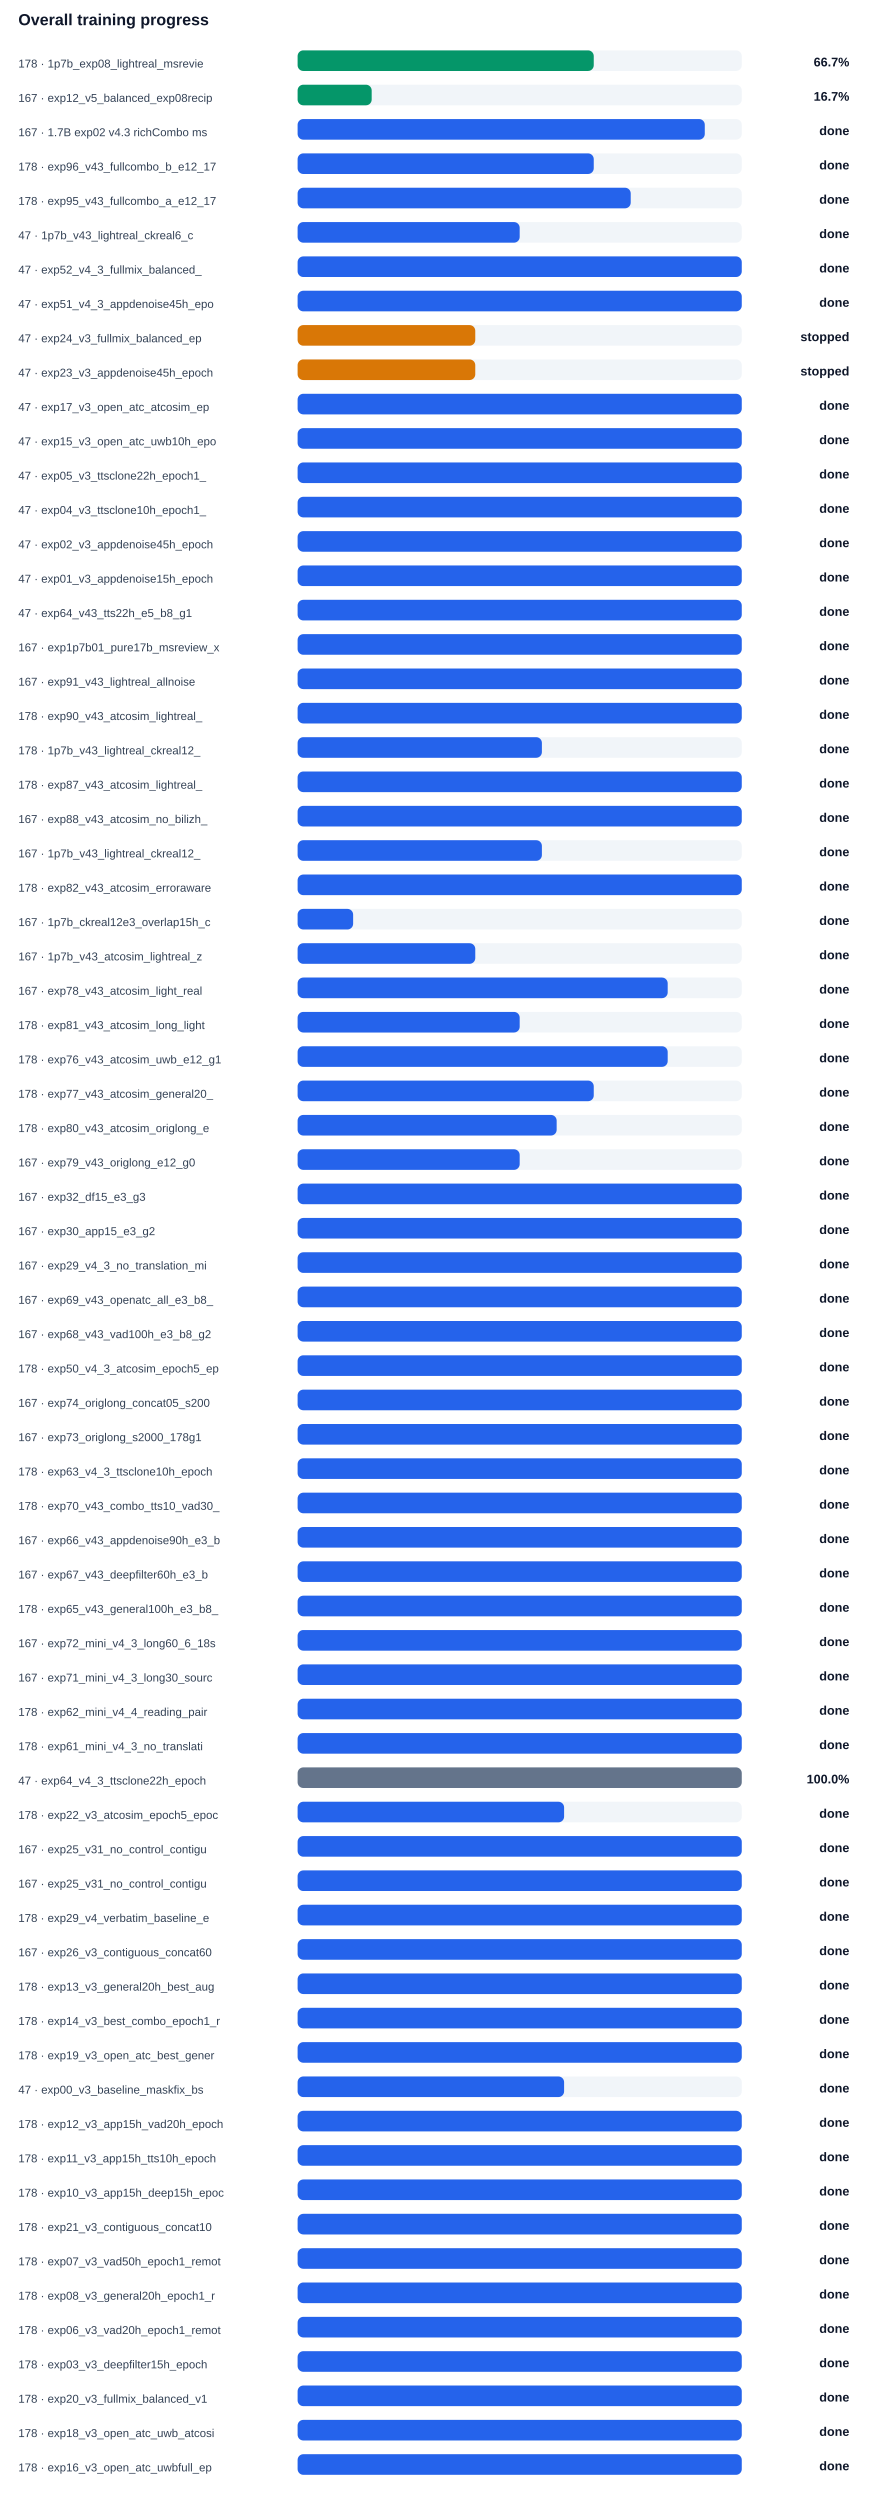
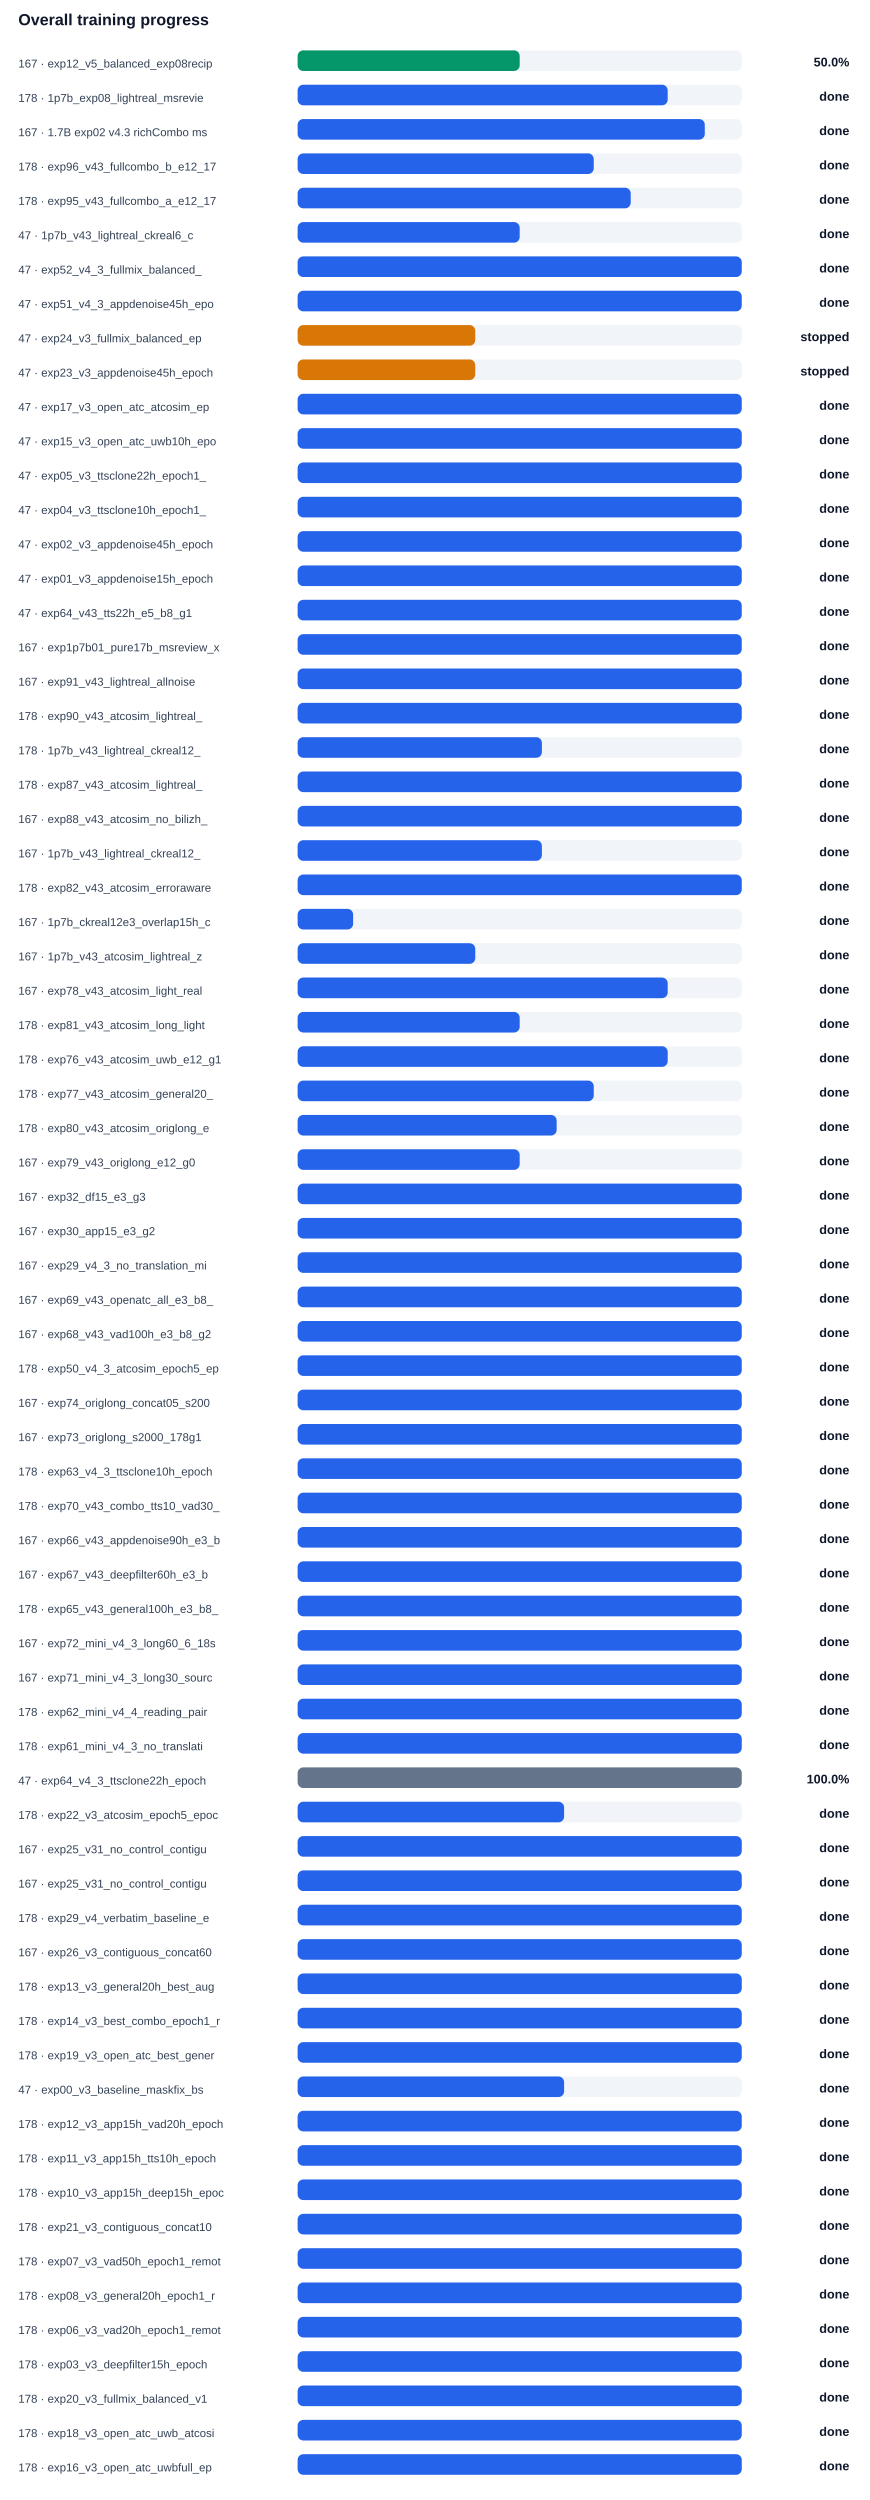
<svg xmlns="http://www.w3.org/2000/svg" width="100%" viewBox="0 0 760 2184" style="max-width:760px;background:#ffffff;border:1px solid #e5e7eb;border-radius:10px;">
  <text x="16.0" y="22.0" font-size="14" fill="#0f172a" text-anchor="start" font-family="Arial, sans-serif" font-weight="700">Overall training progress</text>
-   <text x="16.0" y="59.0" font-size="10" fill="#334155" text-anchor="start" font-family="Arial, sans-serif" font-weight="400">178 · 1p7b_exp08_lightreal_msrevie</text>
+   <text x="16.0" y="59.0" font-size="10" fill="#334155" text-anchor="start" font-family="Arial, sans-serif" font-weight="400">167 · exp12_v5_balanced_exp08recip</text>
  <rect x="260" y="44" width="388" height="18" rx="5" fill="#f1f5f9" />
-   <rect x="260" y="44" width="258.7" height="18" rx="5" fill="#059669" />
-   <text x="742.0" y="58.0" font-size="11" fill="#0f172a" text-anchor="end" font-family="Arial, sans-serif" font-weight="700">66.7%</text>
-   <text x="16.0" y="89.0" font-size="10" fill="#334155" text-anchor="start" font-family="Arial, sans-serif" font-weight="400">167 · exp12_v5_balanced_exp08recip</text>
+   <rect x="260" y="44" width="194.0" height="18" rx="5" fill="#059669" />
+   <text x="742.0" y="58.0" font-size="11" fill="#0f172a" text-anchor="end" font-family="Arial, sans-serif" font-weight="700">50.0%</text>
+   <text x="16.0" y="89.0" font-size="10" fill="#334155" text-anchor="start" font-family="Arial, sans-serif" font-weight="400">178 · 1p7b_exp08_lightreal_msrevie</text>
  <rect x="260" y="74" width="388" height="18" rx="5" fill="#f1f5f9" />
-   <rect x="260" y="74" width="64.7" height="18" rx="5" fill="#059669" />
-   <text x="742.0" y="88.0" font-size="11" fill="#0f172a" text-anchor="end" font-family="Arial, sans-serif" font-weight="700">16.7%</text>
+   <rect x="260" y="74" width="323.3" height="18" rx="5" fill="#2563eb" />
+   <text x="742.0" y="88.0" font-size="11" fill="#0f172a" text-anchor="end" font-family="Arial, sans-serif" font-weight="700">done</text>
  <text x="16.0" y="119.0" font-size="10" fill="#334155" text-anchor="start" font-family="Arial, sans-serif" font-weight="400">167 · 1.7B exp02 v4.3 richCombo ms</text>
  <rect x="260" y="104" width="388" height="18" rx="5" fill="#f1f5f9" />
  <rect x="260" y="104" width="355.7" height="18" rx="5" fill="#2563eb" />
  <text x="742.0" y="118.0" font-size="11" fill="#0f172a" text-anchor="end" font-family="Arial, sans-serif" font-weight="700">done</text>
  <text x="16.0" y="149.0" font-size="10" fill="#334155" text-anchor="start" font-family="Arial, sans-serif" font-weight="400">178 · exp96_v43_fullcombo_b_e12_17</text>
  <rect x="260" y="134" width="388" height="18" rx="5" fill="#f1f5f9" />
  <rect x="260" y="134" width="258.7" height="18" rx="5" fill="#2563eb" />
  <text x="742.0" y="148.0" font-size="11" fill="#0f172a" text-anchor="end" font-family="Arial, sans-serif" font-weight="700">done</text>
  <text x="16.0" y="179.0" font-size="10" fill="#334155" text-anchor="start" font-family="Arial, sans-serif" font-weight="400">178 · exp95_v43_fullcombo_a_e12_17</text>
  <rect x="260" y="164" width="388" height="18" rx="5" fill="#f1f5f9" />
  <rect x="260" y="164" width="291.0" height="18" rx="5" fill="#2563eb" />
  <text x="742.0" y="178.0" font-size="11" fill="#0f172a" text-anchor="end" font-family="Arial, sans-serif" font-weight="700">done</text>
  <text x="16.0" y="209.0" font-size="10" fill="#334155" text-anchor="start" font-family="Arial, sans-serif" font-weight="400">47 · 1p7b_v43_lightreal_ckreal6_c</text>
  <rect x="260" y="194" width="388" height="18" rx="5" fill="#f1f5f9" />
  <rect x="260" y="194" width="194.0" height="18" rx="5" fill="#2563eb" />
  <text x="742.0" y="208.0" font-size="11" fill="#0f172a" text-anchor="end" font-family="Arial, sans-serif" font-weight="700">done</text>
  <text x="16.0" y="239.0" font-size="10" fill="#334155" text-anchor="start" font-family="Arial, sans-serif" font-weight="400">47 · exp52_v4_3_fullmix_balanced_</text>
  <rect x="260" y="224" width="388" height="18" rx="5" fill="#f1f5f9" />
  <rect x="260" y="224" width="388.0" height="18" rx="5" fill="#2563eb" />
  <text x="742.0" y="238.0" font-size="11" fill="#0f172a" text-anchor="end" font-family="Arial, sans-serif" font-weight="700">done</text>
  <text x="16.0" y="269.0" font-size="10" fill="#334155" text-anchor="start" font-family="Arial, sans-serif" font-weight="400">47 · exp51_v4_3_appdenoise45h_epo</text>
  <rect x="260" y="254" width="388" height="18" rx="5" fill="#f1f5f9" />
  <rect x="260" y="254" width="388.0" height="18" rx="5" fill="#2563eb" />
  <text x="742.0" y="268.0" font-size="11" fill="#0f172a" text-anchor="end" font-family="Arial, sans-serif" font-weight="700">done</text>
  <text x="16.0" y="299.0" font-size="10" fill="#334155" text-anchor="start" font-family="Arial, sans-serif" font-weight="400">47 · exp24_v3_fullmix_balanced_ep</text>
  <rect x="260" y="284" width="388" height="18" rx="5" fill="#f1f5f9" />
  <rect x="260" y="284" width="155.2" height="18" rx="5" fill="#d97706" />
  <text x="742.0" y="298.0" font-size="11" fill="#0f172a" text-anchor="end" font-family="Arial, sans-serif" font-weight="700">stopped</text>
  <text x="16.0" y="329.0" font-size="10" fill="#334155" text-anchor="start" font-family="Arial, sans-serif" font-weight="400">47 · exp23_v3_appdenoise45h_epoch</text>
  <rect x="260" y="314" width="388" height="18" rx="5" fill="#f1f5f9" />
  <rect x="260" y="314" width="155.2" height="18" rx="5" fill="#d97706" />
  <text x="742.0" y="328.0" font-size="11" fill="#0f172a" text-anchor="end" font-family="Arial, sans-serif" font-weight="700">stopped</text>
  <text x="16.0" y="359.0" font-size="10" fill="#334155" text-anchor="start" font-family="Arial, sans-serif" font-weight="400">47 · exp17_v3_open_atc_atcosim_ep</text>
  <rect x="260" y="344" width="388" height="18" rx="5" fill="#f1f5f9" />
  <rect x="260" y="344" width="388.0" height="18" rx="5" fill="#2563eb" />
  <text x="742.0" y="358.0" font-size="11" fill="#0f172a" text-anchor="end" font-family="Arial, sans-serif" font-weight="700">done</text>
  <text x="16.0" y="389.0" font-size="10" fill="#334155" text-anchor="start" font-family="Arial, sans-serif" font-weight="400">47 · exp15_v3_open_atc_uwb10h_epo</text>
  <rect x="260" y="374" width="388" height="18" rx="5" fill="#f1f5f9" />
  <rect x="260" y="374" width="388.0" height="18" rx="5" fill="#2563eb" />
  <text x="742.0" y="388.0" font-size="11" fill="#0f172a" text-anchor="end" font-family="Arial, sans-serif" font-weight="700">done</text>
  <text x="16.0" y="419.0" font-size="10" fill="#334155" text-anchor="start" font-family="Arial, sans-serif" font-weight="400">47 · exp05_v3_ttsclone22h_epoch1_</text>
  <rect x="260" y="404" width="388" height="18" rx="5" fill="#f1f5f9" />
  <rect x="260" y="404" width="388.0" height="18" rx="5" fill="#2563eb" />
  <text x="742.0" y="418.0" font-size="11" fill="#0f172a" text-anchor="end" font-family="Arial, sans-serif" font-weight="700">done</text>
  <text x="16.0" y="449.0" font-size="10" fill="#334155" text-anchor="start" font-family="Arial, sans-serif" font-weight="400">47 · exp04_v3_ttsclone10h_epoch1_</text>
  <rect x="260" y="434" width="388" height="18" rx="5" fill="#f1f5f9" />
  <rect x="260" y="434" width="388.0" height="18" rx="5" fill="#2563eb" />
  <text x="742.0" y="448.0" font-size="11" fill="#0f172a" text-anchor="end" font-family="Arial, sans-serif" font-weight="700">done</text>
  <text x="16.0" y="479.0" font-size="10" fill="#334155" text-anchor="start" font-family="Arial, sans-serif" font-weight="400">47 · exp02_v3_appdenoise45h_epoch</text>
  <rect x="260" y="464" width="388" height="18" rx="5" fill="#f1f5f9" />
  <rect x="260" y="464" width="388.0" height="18" rx="5" fill="#2563eb" />
  <text x="742.0" y="478.0" font-size="11" fill="#0f172a" text-anchor="end" font-family="Arial, sans-serif" font-weight="700">done</text>
  <text x="16.0" y="509.0" font-size="10" fill="#334155" text-anchor="start" font-family="Arial, sans-serif" font-weight="400">47 · exp01_v3_appdenoise15h_epoch</text>
  <rect x="260" y="494" width="388" height="18" rx="5" fill="#f1f5f9" />
  <rect x="260" y="494" width="388.0" height="18" rx="5" fill="#2563eb" />
  <text x="742.0" y="508.0" font-size="11" fill="#0f172a" text-anchor="end" font-family="Arial, sans-serif" font-weight="700">done</text>
  <text x="16.0" y="539.0" font-size="10" fill="#334155" text-anchor="start" font-family="Arial, sans-serif" font-weight="400">47 · exp64_v43_tts22h_e5_b8_g1</text>
  <rect x="260" y="524" width="388" height="18" rx="5" fill="#f1f5f9" />
  <rect x="260" y="524" width="388.0" height="18" rx="5" fill="#2563eb" />
  <text x="742.0" y="538.0" font-size="11" fill="#0f172a" text-anchor="end" font-family="Arial, sans-serif" font-weight="700">done</text>
  <text x="16.0" y="569.0" font-size="10" fill="#334155" text-anchor="start" font-family="Arial, sans-serif" font-weight="400">167 · exp1p7b01_pure17b_msreview_x</text>
  <rect x="260" y="554" width="388" height="18" rx="5" fill="#f1f5f9" />
  <rect x="260" y="554" width="388.0" height="18" rx="5" fill="#2563eb" />
  <text x="742.0" y="568.0" font-size="11" fill="#0f172a" text-anchor="end" font-family="Arial, sans-serif" font-weight="700">done</text>
  <text x="16.0" y="599.0" font-size="10" fill="#334155" text-anchor="start" font-family="Arial, sans-serif" font-weight="400">167 · exp91_v43_lightreal_allnoise</text>
  <rect x="260" y="584" width="388" height="18" rx="5" fill="#f1f5f9" />
  <rect x="260" y="584" width="388.0" height="18" rx="5" fill="#2563eb" />
  <text x="742.0" y="598.0" font-size="11" fill="#0f172a" text-anchor="end" font-family="Arial, sans-serif" font-weight="700">done</text>
  <text x="16.0" y="629.0" font-size="10" fill="#334155" text-anchor="start" font-family="Arial, sans-serif" font-weight="400">178 · exp90_v43_atcosim_lightreal_</text>
  <rect x="260" y="614" width="388" height="18" rx="5" fill="#f1f5f9" />
  <rect x="260" y="614" width="388.0" height="18" rx="5" fill="#2563eb" />
  <text x="742.0" y="628.0" font-size="11" fill="#0f172a" text-anchor="end" font-family="Arial, sans-serif" font-weight="700">done</text>
  <text x="16.0" y="659.0" font-size="10" fill="#334155" text-anchor="start" font-family="Arial, sans-serif" font-weight="400">178 · 1p7b_v43_lightreal_ckreal12_</text>
  <rect x="260" y="644" width="388" height="18" rx="5" fill="#f1f5f9" />
  <rect x="260" y="644" width="213.4" height="18" rx="5" fill="#2563eb" />
  <text x="742.0" y="658.0" font-size="11" fill="#0f172a" text-anchor="end" font-family="Arial, sans-serif" font-weight="700">done</text>
  <text x="16.0" y="689.0" font-size="10" fill="#334155" text-anchor="start" font-family="Arial, sans-serif" font-weight="400">178 · exp87_v43_atcosim_lightreal_</text>
  <rect x="260" y="674" width="388" height="18" rx="5" fill="#f1f5f9" />
  <rect x="260" y="674" width="388.0" height="18" rx="5" fill="#2563eb" />
  <text x="742.0" y="688.0" font-size="11" fill="#0f172a" text-anchor="end" font-family="Arial, sans-serif" font-weight="700">done</text>
  <text x="16.0" y="719.0" font-size="10" fill="#334155" text-anchor="start" font-family="Arial, sans-serif" font-weight="400">167 · exp88_v43_atcosim_no_bilizh_</text>
  <rect x="260" y="704" width="388" height="18" rx="5" fill="#f1f5f9" />
  <rect x="260" y="704" width="388.0" height="18" rx="5" fill="#2563eb" />
  <text x="742.0" y="718.0" font-size="11" fill="#0f172a" text-anchor="end" font-family="Arial, sans-serif" font-weight="700">done</text>
  <text x="16.0" y="749.0" font-size="10" fill="#334155" text-anchor="start" font-family="Arial, sans-serif" font-weight="400">167 · 1p7b_v43_lightreal_ckreal12_</text>
  <rect x="260" y="734" width="388" height="18" rx="5" fill="#f1f5f9" />
  <rect x="260" y="734" width="213.4" height="18" rx="5" fill="#2563eb" />
  <text x="742.0" y="748.0" font-size="11" fill="#0f172a" text-anchor="end" font-family="Arial, sans-serif" font-weight="700">done</text>
  <text x="16.0" y="779.0" font-size="10" fill="#334155" text-anchor="start" font-family="Arial, sans-serif" font-weight="400">178 · exp82_v43_atcosim_erroraware</text>
  <rect x="260" y="764" width="388" height="18" rx="5" fill="#f1f5f9" />
  <rect x="260" y="764" width="388.0" height="18" rx="5" fill="#2563eb" />
  <text x="742.0" y="778.0" font-size="11" fill="#0f172a" text-anchor="end" font-family="Arial, sans-serif" font-weight="700">done</text>
  <text x="16.0" y="809.0" font-size="10" fill="#334155" text-anchor="start" font-family="Arial, sans-serif" font-weight="400">167 · 1p7b_ckreal12e3_overlap15h_c</text>
  <rect x="260" y="794" width="388" height="18" rx="5" fill="#f1f5f9" />
  <rect x="260" y="794" width="48.5" height="18" rx="5" fill="#2563eb" />
  <text x="742.0" y="808.0" font-size="11" fill="#0f172a" text-anchor="end" font-family="Arial, sans-serif" font-weight="700">done</text>
  <text x="16.0" y="839.0" font-size="10" fill="#334155" text-anchor="start" font-family="Arial, sans-serif" font-weight="400">167 · 1p7b_v43_atcosim_lightreal_z</text>
  <rect x="260" y="824" width="388" height="18" rx="5" fill="#f1f5f9" />
  <rect x="260" y="824" width="155.2" height="18" rx="5" fill="#2563eb" />
  <text x="742.0" y="838.0" font-size="11" fill="#0f172a" text-anchor="end" font-family="Arial, sans-serif" font-weight="700">done</text>
  <text x="16.0" y="869.0" font-size="10" fill="#334155" text-anchor="start" font-family="Arial, sans-serif" font-weight="400">167 · exp78_v43_atcosim_light_real</text>
  <rect x="260" y="854" width="388" height="18" rx="5" fill="#f1f5f9" />
  <rect x="260" y="854" width="323.3" height="18" rx="5" fill="#2563eb" />
  <text x="742.0" y="868.0" font-size="11" fill="#0f172a" text-anchor="end" font-family="Arial, sans-serif" font-weight="700">done</text>
  <text x="16.0" y="899.0" font-size="10" fill="#334155" text-anchor="start" font-family="Arial, sans-serif" font-weight="400">178 · exp81_v43_atcosim_long_light</text>
  <rect x="260" y="884" width="388" height="18" rx="5" fill="#f1f5f9" />
  <rect x="260" y="884" width="194.0" height="18" rx="5" fill="#2563eb" />
  <text x="742.0" y="898.0" font-size="11" fill="#0f172a" text-anchor="end" font-family="Arial, sans-serif" font-weight="700">done</text>
  <text x="16.0" y="929.0" font-size="10" fill="#334155" text-anchor="start" font-family="Arial, sans-serif" font-weight="400">178 · exp76_v43_atcosim_uwb_e12_g1</text>
  <rect x="260" y="914" width="388" height="18" rx="5" fill="#f1f5f9" />
  <rect x="260" y="914" width="323.3" height="18" rx="5" fill="#2563eb" />
  <text x="742.0" y="928.0" font-size="11" fill="#0f172a" text-anchor="end" font-family="Arial, sans-serif" font-weight="700">done</text>
  <text x="16.0" y="959.0" font-size="10" fill="#334155" text-anchor="start" font-family="Arial, sans-serif" font-weight="400">178 · exp77_v43_atcosim_general20_</text>
  <rect x="260" y="944" width="388" height="18" rx="5" fill="#f1f5f9" />
  <rect x="260" y="944" width="258.7" height="18" rx="5" fill="#2563eb" />
  <text x="742.0" y="958.0" font-size="11" fill="#0f172a" text-anchor="end" font-family="Arial, sans-serif" font-weight="700">done</text>
  <text x="16.0" y="989.0" font-size="10" fill="#334155" text-anchor="start" font-family="Arial, sans-serif" font-weight="400">178 · exp80_v43_atcosim_origlong_e</text>
  <rect x="260" y="974" width="388" height="18" rx="5" fill="#f1f5f9" />
  <rect x="260" y="974" width="226.3" height="18" rx="5" fill="#2563eb" />
  <text x="742.0" y="988.0" font-size="11" fill="#0f172a" text-anchor="end" font-family="Arial, sans-serif" font-weight="700">done</text>
  <text x="16.0" y="1019.0" font-size="10" fill="#334155" text-anchor="start" font-family="Arial, sans-serif" font-weight="400">167 · exp79_v43_origlong_e12_g0</text>
  <rect x="260" y="1004" width="388" height="18" rx="5" fill="#f1f5f9" />
  <rect x="260" y="1004" width="194.0" height="18" rx="5" fill="#2563eb" />
  <text x="742.0" y="1018.0" font-size="11" fill="#0f172a" text-anchor="end" font-family="Arial, sans-serif" font-weight="700">done</text>
  <text x="16.0" y="1049.0" font-size="10" fill="#334155" text-anchor="start" font-family="Arial, sans-serif" font-weight="400">167 · exp32_df15_e3_g3</text>
  <rect x="260" y="1034" width="388" height="18" rx="5" fill="#f1f5f9" />
  <rect x="260" y="1034" width="388.0" height="18" rx="5" fill="#2563eb" />
  <text x="742.0" y="1048.0" font-size="11" fill="#0f172a" text-anchor="end" font-family="Arial, sans-serif" font-weight="700">done</text>
  <text x="16.0" y="1079.0" font-size="10" fill="#334155" text-anchor="start" font-family="Arial, sans-serif" font-weight="400">167 · exp30_app15_e3_g2</text>
  <rect x="260" y="1064" width="388" height="18" rx="5" fill="#f1f5f9" />
  <rect x="260" y="1064" width="388.0" height="18" rx="5" fill="#2563eb" />
  <text x="742.0" y="1078.0" font-size="11" fill="#0f172a" text-anchor="end" font-family="Arial, sans-serif" font-weight="700">done</text>
  <text x="16.0" y="1109.0" font-size="10" fill="#334155" text-anchor="start" font-family="Arial, sans-serif" font-weight="400">167 · exp29_v4_3_no_translation_mi</text>
  <rect x="260" y="1094" width="388" height="18" rx="5" fill="#f1f5f9" />
  <rect x="260" y="1094" width="388.0" height="18" rx="5" fill="#2563eb" />
  <text x="742.0" y="1108.0" font-size="11" fill="#0f172a" text-anchor="end" font-family="Arial, sans-serif" font-weight="700">done</text>
  <text x="16.0" y="1139.0" font-size="10" fill="#334155" text-anchor="start" font-family="Arial, sans-serif" font-weight="400">167 · exp69_v43_openatc_all_e3_b8_</text>
  <rect x="260" y="1124" width="388" height="18" rx="5" fill="#f1f5f9" />
  <rect x="260" y="1124" width="388.0" height="18" rx="5" fill="#2563eb" />
  <text x="742.0" y="1138.0" font-size="11" fill="#0f172a" text-anchor="end" font-family="Arial, sans-serif" font-weight="700">done</text>
  <text x="16.0" y="1169.0" font-size="10" fill="#334155" text-anchor="start" font-family="Arial, sans-serif" font-weight="400">167 · exp68_v43_vad100h_e3_b8_g2</text>
  <rect x="260" y="1154" width="388" height="18" rx="5" fill="#f1f5f9" />
  <rect x="260" y="1154" width="388.0" height="18" rx="5" fill="#2563eb" />
  <text x="742.0" y="1168.0" font-size="11" fill="#0f172a" text-anchor="end" font-family="Arial, sans-serif" font-weight="700">done</text>
  <text x="16.0" y="1199.0" font-size="10" fill="#334155" text-anchor="start" font-family="Arial, sans-serif" font-weight="400">178 · exp50_v4_3_atcosim_epoch5_ep</text>
  <rect x="260" y="1184" width="388" height="18" rx="5" fill="#f1f5f9" />
  <rect x="260" y="1184" width="388.0" height="18" rx="5" fill="#2563eb" />
  <text x="742.0" y="1198.0" font-size="11" fill="#0f172a" text-anchor="end" font-family="Arial, sans-serif" font-weight="700">done</text>
  <text x="16.0" y="1229.0" font-size="10" fill="#334155" text-anchor="start" font-family="Arial, sans-serif" font-weight="400">167 · exp74_origlong_concat05_s200</text>
  <rect x="260" y="1214" width="388" height="18" rx="5" fill="#f1f5f9" />
  <rect x="260" y="1214" width="388.0" height="18" rx="5" fill="#2563eb" />
  <text x="742.0" y="1228.0" font-size="11" fill="#0f172a" text-anchor="end" font-family="Arial, sans-serif" font-weight="700">done</text>
  <text x="16.0" y="1259.0" font-size="10" fill="#334155" text-anchor="start" font-family="Arial, sans-serif" font-weight="400">167 · exp73_origlong_s2000_178g1</text>
  <rect x="260" y="1244" width="388" height="18" rx="5" fill="#f1f5f9" />
  <rect x="260" y="1244" width="388.0" height="18" rx="5" fill="#2563eb" />
  <text x="742.0" y="1258.0" font-size="11" fill="#0f172a" text-anchor="end" font-family="Arial, sans-serif" font-weight="700">done</text>
  <text x="16.0" y="1289.0" font-size="10" fill="#334155" text-anchor="start" font-family="Arial, sans-serif" font-weight="400">178 · exp63_v4_3_ttsclone10h_epoch</text>
  <rect x="260" y="1274" width="388" height="18" rx="5" fill="#f1f5f9" />
  <rect x="260" y="1274" width="388.0" height="18" rx="5" fill="#2563eb" />
  <text x="742.0" y="1288.0" font-size="11" fill="#0f172a" text-anchor="end" font-family="Arial, sans-serif" font-weight="700">done</text>
  <text x="16.0" y="1319.0" font-size="10" fill="#334155" text-anchor="start" font-family="Arial, sans-serif" font-weight="400">178 · exp70_v43_combo_tts10_vad30_</text>
  <rect x="260" y="1304" width="388" height="18" rx="5" fill="#f1f5f9" />
  <rect x="260" y="1304" width="388.0" height="18" rx="5" fill="#2563eb" />
  <text x="742.0" y="1318.0" font-size="11" fill="#0f172a" text-anchor="end" font-family="Arial, sans-serif" font-weight="700">done</text>
  <text x="16.0" y="1349.0" font-size="10" fill="#334155" text-anchor="start" font-family="Arial, sans-serif" font-weight="400">167 · exp66_v43_appdenoise90h_e3_b</text>
  <rect x="260" y="1334" width="388" height="18" rx="5" fill="#f1f5f9" />
  <rect x="260" y="1334" width="388.0" height="18" rx="5" fill="#2563eb" />
  <text x="742.0" y="1348.0" font-size="11" fill="#0f172a" text-anchor="end" font-family="Arial, sans-serif" font-weight="700">done</text>
  <text x="16.0" y="1379.0" font-size="10" fill="#334155" text-anchor="start" font-family="Arial, sans-serif" font-weight="400">167 · exp67_v43_deepfilter60h_e3_b</text>
  <rect x="260" y="1364" width="388" height="18" rx="5" fill="#f1f5f9" />
  <rect x="260" y="1364" width="388.0" height="18" rx="5" fill="#2563eb" />
  <text x="742.0" y="1378.0" font-size="11" fill="#0f172a" text-anchor="end" font-family="Arial, sans-serif" font-weight="700">done</text>
  <text x="16.0" y="1409.0" font-size="10" fill="#334155" text-anchor="start" font-family="Arial, sans-serif" font-weight="400">178 · exp65_v43_general100h_e3_b8_</text>
  <rect x="260" y="1394" width="388" height="18" rx="5" fill="#f1f5f9" />
  <rect x="260" y="1394" width="388.0" height="18" rx="5" fill="#2563eb" />
  <text x="742.0" y="1408.0" font-size="11" fill="#0f172a" text-anchor="end" font-family="Arial, sans-serif" font-weight="700">done</text>
  <text x="16.0" y="1439.0" font-size="10" fill="#334155" text-anchor="start" font-family="Arial, sans-serif" font-weight="400">167 · exp72_mini_v4_3_long60_6_18s</text>
  <rect x="260" y="1424" width="388" height="18" rx="5" fill="#f1f5f9" />
  <rect x="260" y="1424" width="388.0" height="18" rx="5" fill="#2563eb" />
  <text x="742.0" y="1438.0" font-size="11" fill="#0f172a" text-anchor="end" font-family="Arial, sans-serif" font-weight="700">done</text>
  <text x="16.0" y="1469.0" font-size="10" fill="#334155" text-anchor="start" font-family="Arial, sans-serif" font-weight="400">167 · exp71_mini_v4_3_long30_sourc</text>
  <rect x="260" y="1454" width="388" height="18" rx="5" fill="#f1f5f9" />
  <rect x="260" y="1454" width="388.0" height="18" rx="5" fill="#2563eb" />
  <text x="742.0" y="1468.0" font-size="11" fill="#0f172a" text-anchor="end" font-family="Arial, sans-serif" font-weight="700">done</text>
  <text x="16.0" y="1499.0" font-size="10" fill="#334155" text-anchor="start" font-family="Arial, sans-serif" font-weight="400">178 · exp62_mini_v4_4_reading_pair</text>
  <rect x="260" y="1484" width="388" height="18" rx="5" fill="#f1f5f9" />
  <rect x="260" y="1484" width="388.0" height="18" rx="5" fill="#2563eb" />
  <text x="742.0" y="1498.0" font-size="11" fill="#0f172a" text-anchor="end" font-family="Arial, sans-serif" font-weight="700">done</text>
  <text x="16.0" y="1529.0" font-size="10" fill="#334155" text-anchor="start" font-family="Arial, sans-serif" font-weight="400">178 · exp61_mini_v4_3_no_translati</text>
  <rect x="260" y="1514" width="388" height="18" rx="5" fill="#f1f5f9" />
  <rect x="260" y="1514" width="388.0" height="18" rx="5" fill="#2563eb" />
  <text x="742.0" y="1528.0" font-size="11" fill="#0f172a" text-anchor="end" font-family="Arial, sans-serif" font-weight="700">done</text>
  <text x="16.0" y="1559.0" font-size="10" fill="#334155" text-anchor="start" font-family="Arial, sans-serif" font-weight="400">47 · exp64_v4_3_ttsclone22h_epoch</text>
  <rect x="260" y="1544" width="388" height="18" rx="5" fill="#f1f5f9" />
  <rect x="260" y="1544" width="388.0" height="18" rx="5" fill="#64748b" />
  <text x="742.0" y="1558.0" font-size="11" fill="#0f172a" text-anchor="end" font-family="Arial, sans-serif" font-weight="700">100.0%</text>
  <text x="16.0" y="1589.0" font-size="10" fill="#334155" text-anchor="start" font-family="Arial, sans-serif" font-weight="400">178 · exp22_v3_atcosim_epoch5_epoc</text>
  <rect x="260" y="1574" width="388" height="18" rx="5" fill="#f1f5f9" />
  <rect x="260" y="1574" width="232.8" height="18" rx="5" fill="#2563eb" />
  <text x="742.0" y="1588.0" font-size="11" fill="#0f172a" text-anchor="end" font-family="Arial, sans-serif" font-weight="700">done</text>
  <text x="16.0" y="1619.0" font-size="10" fill="#334155" text-anchor="start" font-family="Arial, sans-serif" font-weight="400">167 · exp25_v31_no_control_contigu</text>
  <rect x="260" y="1604" width="388" height="18" rx="5" fill="#f1f5f9" />
  <rect x="260" y="1604" width="388.0" height="18" rx="5" fill="#2563eb" />
  <text x="742.0" y="1618.0" font-size="11" fill="#0f172a" text-anchor="end" font-family="Arial, sans-serif" font-weight="700">done</text>
  <text x="16.0" y="1649.0" font-size="10" fill="#334155" text-anchor="start" font-family="Arial, sans-serif" font-weight="400">167 · exp25_v31_no_control_contigu</text>
  <rect x="260" y="1634" width="388" height="18" rx="5" fill="#f1f5f9" />
  <rect x="260" y="1634" width="388.0" height="18" rx="5" fill="#2563eb" />
  <text x="742.0" y="1648.0" font-size="11" fill="#0f172a" text-anchor="end" font-family="Arial, sans-serif" font-weight="700">done</text>
  <text x="16.0" y="1679.0" font-size="10" fill="#334155" text-anchor="start" font-family="Arial, sans-serif" font-weight="400">178 · exp29_v4_verbatim_baseline_e</text>
  <rect x="260" y="1664" width="388" height="18" rx="5" fill="#f1f5f9" />
  <rect x="260" y="1664" width="388.0" height="18" rx="5" fill="#2563eb" />
  <text x="742.0" y="1678.0" font-size="11" fill="#0f172a" text-anchor="end" font-family="Arial, sans-serif" font-weight="700">done</text>
  <text x="16.0" y="1709.0" font-size="10" fill="#334155" text-anchor="start" font-family="Arial, sans-serif" font-weight="400">167 · exp26_v3_contiguous_concat60</text>
  <rect x="260" y="1694" width="388" height="18" rx="5" fill="#f1f5f9" />
  <rect x="260" y="1694" width="388.0" height="18" rx="5" fill="#2563eb" />
  <text x="742.0" y="1708.0" font-size="11" fill="#0f172a" text-anchor="end" font-family="Arial, sans-serif" font-weight="700">done</text>
  <text x="16.0" y="1739.0" font-size="10" fill="#334155" text-anchor="start" font-family="Arial, sans-serif" font-weight="400">178 · exp13_v3_general20h_best_aug</text>
  <rect x="260" y="1724" width="388" height="18" rx="5" fill="#f1f5f9" />
  <rect x="260" y="1724" width="388.0" height="18" rx="5" fill="#2563eb" />
  <text x="742.0" y="1738.0" font-size="11" fill="#0f172a" text-anchor="end" font-family="Arial, sans-serif" font-weight="700">done</text>
  <text x="16.0" y="1769.0" font-size="10" fill="#334155" text-anchor="start" font-family="Arial, sans-serif" font-weight="400">178 · exp14_v3_best_combo_epoch1_r</text>
  <rect x="260" y="1754" width="388" height="18" rx="5" fill="#f1f5f9" />
  <rect x="260" y="1754" width="388.0" height="18" rx="5" fill="#2563eb" />
  <text x="742.0" y="1768.0" font-size="11" fill="#0f172a" text-anchor="end" font-family="Arial, sans-serif" font-weight="700">done</text>
  <text x="16.0" y="1799.0" font-size="10" fill="#334155" text-anchor="start" font-family="Arial, sans-serif" font-weight="400">178 · exp19_v3_open_atc_best_gener</text>
  <rect x="260" y="1784" width="388" height="18" rx="5" fill="#f1f5f9" />
  <rect x="260" y="1784" width="388.0" height="18" rx="5" fill="#2563eb" />
  <text x="742.0" y="1798.0" font-size="11" fill="#0f172a" text-anchor="end" font-family="Arial, sans-serif" font-weight="700">done</text>
  <text x="16.0" y="1829.0" font-size="10" fill="#334155" text-anchor="start" font-family="Arial, sans-serif" font-weight="400">47 · exp00_v3_baseline_maskfix_bs</text>
  <rect x="260" y="1814" width="388" height="18" rx="5" fill="#f1f5f9" />
  <rect x="260" y="1814" width="232.8" height="18" rx="5" fill="#2563eb" />
  <text x="742.0" y="1828.0" font-size="11" fill="#0f172a" text-anchor="end" font-family="Arial, sans-serif" font-weight="700">done</text>
  <text x="16.0" y="1859.0" font-size="10" fill="#334155" text-anchor="start" font-family="Arial, sans-serif" font-weight="400">178 · exp12_v3_app15h_vad20h_epoch</text>
  <rect x="260" y="1844" width="388" height="18" rx="5" fill="#f1f5f9" />
  <rect x="260" y="1844" width="388.0" height="18" rx="5" fill="#2563eb" />
  <text x="742.0" y="1858.0" font-size="11" fill="#0f172a" text-anchor="end" font-family="Arial, sans-serif" font-weight="700">done</text>
  <text x="16.0" y="1889.0" font-size="10" fill="#334155" text-anchor="start" font-family="Arial, sans-serif" font-weight="400">178 · exp11_v3_app15h_tts10h_epoch</text>
  <rect x="260" y="1874" width="388" height="18" rx="5" fill="#f1f5f9" />
  <rect x="260" y="1874" width="388.0" height="18" rx="5" fill="#2563eb" />
  <text x="742.0" y="1888.0" font-size="11" fill="#0f172a" text-anchor="end" font-family="Arial, sans-serif" font-weight="700">done</text>
  <text x="16.0" y="1919.0" font-size="10" fill="#334155" text-anchor="start" font-family="Arial, sans-serif" font-weight="400">178 · exp10_v3_app15h_deep15h_epoc</text>
  <rect x="260" y="1904" width="388" height="18" rx="5" fill="#f1f5f9" />
  <rect x="260" y="1904" width="388.0" height="18" rx="5" fill="#2563eb" />
  <text x="742.0" y="1918.0" font-size="11" fill="#0f172a" text-anchor="end" font-family="Arial, sans-serif" font-weight="700">done</text>
  <text x="16.0" y="1949.0" font-size="10" fill="#334155" text-anchor="start" font-family="Arial, sans-serif" font-weight="400">178 · exp21_v3_contiguous_concat10</text>
  <rect x="260" y="1934" width="388" height="18" rx="5" fill="#f1f5f9" />
  <rect x="260" y="1934" width="388.0" height="18" rx="5" fill="#2563eb" />
  <text x="742.0" y="1948.0" font-size="11" fill="#0f172a" text-anchor="end" font-family="Arial, sans-serif" font-weight="700">done</text>
  <text x="16.0" y="1979.0" font-size="10" fill="#334155" text-anchor="start" font-family="Arial, sans-serif" font-weight="400">178 · exp07_v3_vad50h_epoch1_remot</text>
  <rect x="260" y="1964" width="388" height="18" rx="5" fill="#f1f5f9" />
  <rect x="260" y="1964" width="388.0" height="18" rx="5" fill="#2563eb" />
  <text x="742.0" y="1978.0" font-size="11" fill="#0f172a" text-anchor="end" font-family="Arial, sans-serif" font-weight="700">done</text>
  <text x="16.0" y="2009.0" font-size="10" fill="#334155" text-anchor="start" font-family="Arial, sans-serif" font-weight="400">178 · exp08_v3_general20h_epoch1_r</text>
  <rect x="260" y="1994" width="388" height="18" rx="5" fill="#f1f5f9" />
  <rect x="260" y="1994" width="388.0" height="18" rx="5" fill="#2563eb" />
  <text x="742.0" y="2008.0" font-size="11" fill="#0f172a" text-anchor="end" font-family="Arial, sans-serif" font-weight="700">done</text>
  <text x="16.0" y="2039.0" font-size="10" fill="#334155" text-anchor="start" font-family="Arial, sans-serif" font-weight="400">178 · exp06_v3_vad20h_epoch1_remot</text>
  <rect x="260" y="2024" width="388" height="18" rx="5" fill="#f1f5f9" />
  <rect x="260" y="2024" width="388.0" height="18" rx="5" fill="#2563eb" />
  <text x="742.0" y="2038.0" font-size="11" fill="#0f172a" text-anchor="end" font-family="Arial, sans-serif" font-weight="700">done</text>
  <text x="16.0" y="2069.0" font-size="10" fill="#334155" text-anchor="start" font-family="Arial, sans-serif" font-weight="400">178 · exp03_v3_deepfilter15h_epoch</text>
  <rect x="260" y="2054" width="388" height="18" rx="5" fill="#f1f5f9" />
  <rect x="260" y="2054" width="388.0" height="18" rx="5" fill="#2563eb" />
  <text x="742.0" y="2068.0" font-size="11" fill="#0f172a" text-anchor="end" font-family="Arial, sans-serif" font-weight="700">done</text>
  <text x="16.0" y="2099.0" font-size="10" fill="#334155" text-anchor="start" font-family="Arial, sans-serif" font-weight="400">178 · exp20_v3_fullmix_balanced_v1</text>
  <rect x="260" y="2084" width="388" height="18" rx="5" fill="#f1f5f9" />
  <rect x="260" y="2084" width="388.0" height="18" rx="5" fill="#2563eb" />
  <text x="742.0" y="2098.0" font-size="11" fill="#0f172a" text-anchor="end" font-family="Arial, sans-serif" font-weight="700">done</text>
  <text x="16.0" y="2129.0" font-size="10" fill="#334155" text-anchor="start" font-family="Arial, sans-serif" font-weight="400">178 · exp18_v3_open_atc_uwb_atcosi</text>
  <rect x="260" y="2114" width="388" height="18" rx="5" fill="#f1f5f9" />
  <rect x="260" y="2114" width="388.0" height="18" rx="5" fill="#2563eb" />
  <text x="742.0" y="2128.0" font-size="11" fill="#0f172a" text-anchor="end" font-family="Arial, sans-serif" font-weight="700">done</text>
  <text x="16.0" y="2159.0" font-size="10" fill="#334155" text-anchor="start" font-family="Arial, sans-serif" font-weight="400">178 · exp16_v3_open_atc_uwbfull_ep</text>
  <rect x="260" y="2144" width="388" height="18" rx="5" fill="#f1f5f9" />
  <rect x="260" y="2144" width="388.0" height="18" rx="5" fill="#2563eb" />
  <text x="742.0" y="2158.0" font-size="11" fill="#0f172a" text-anchor="end" font-family="Arial, sans-serif" font-weight="700">done</text>
</svg>
